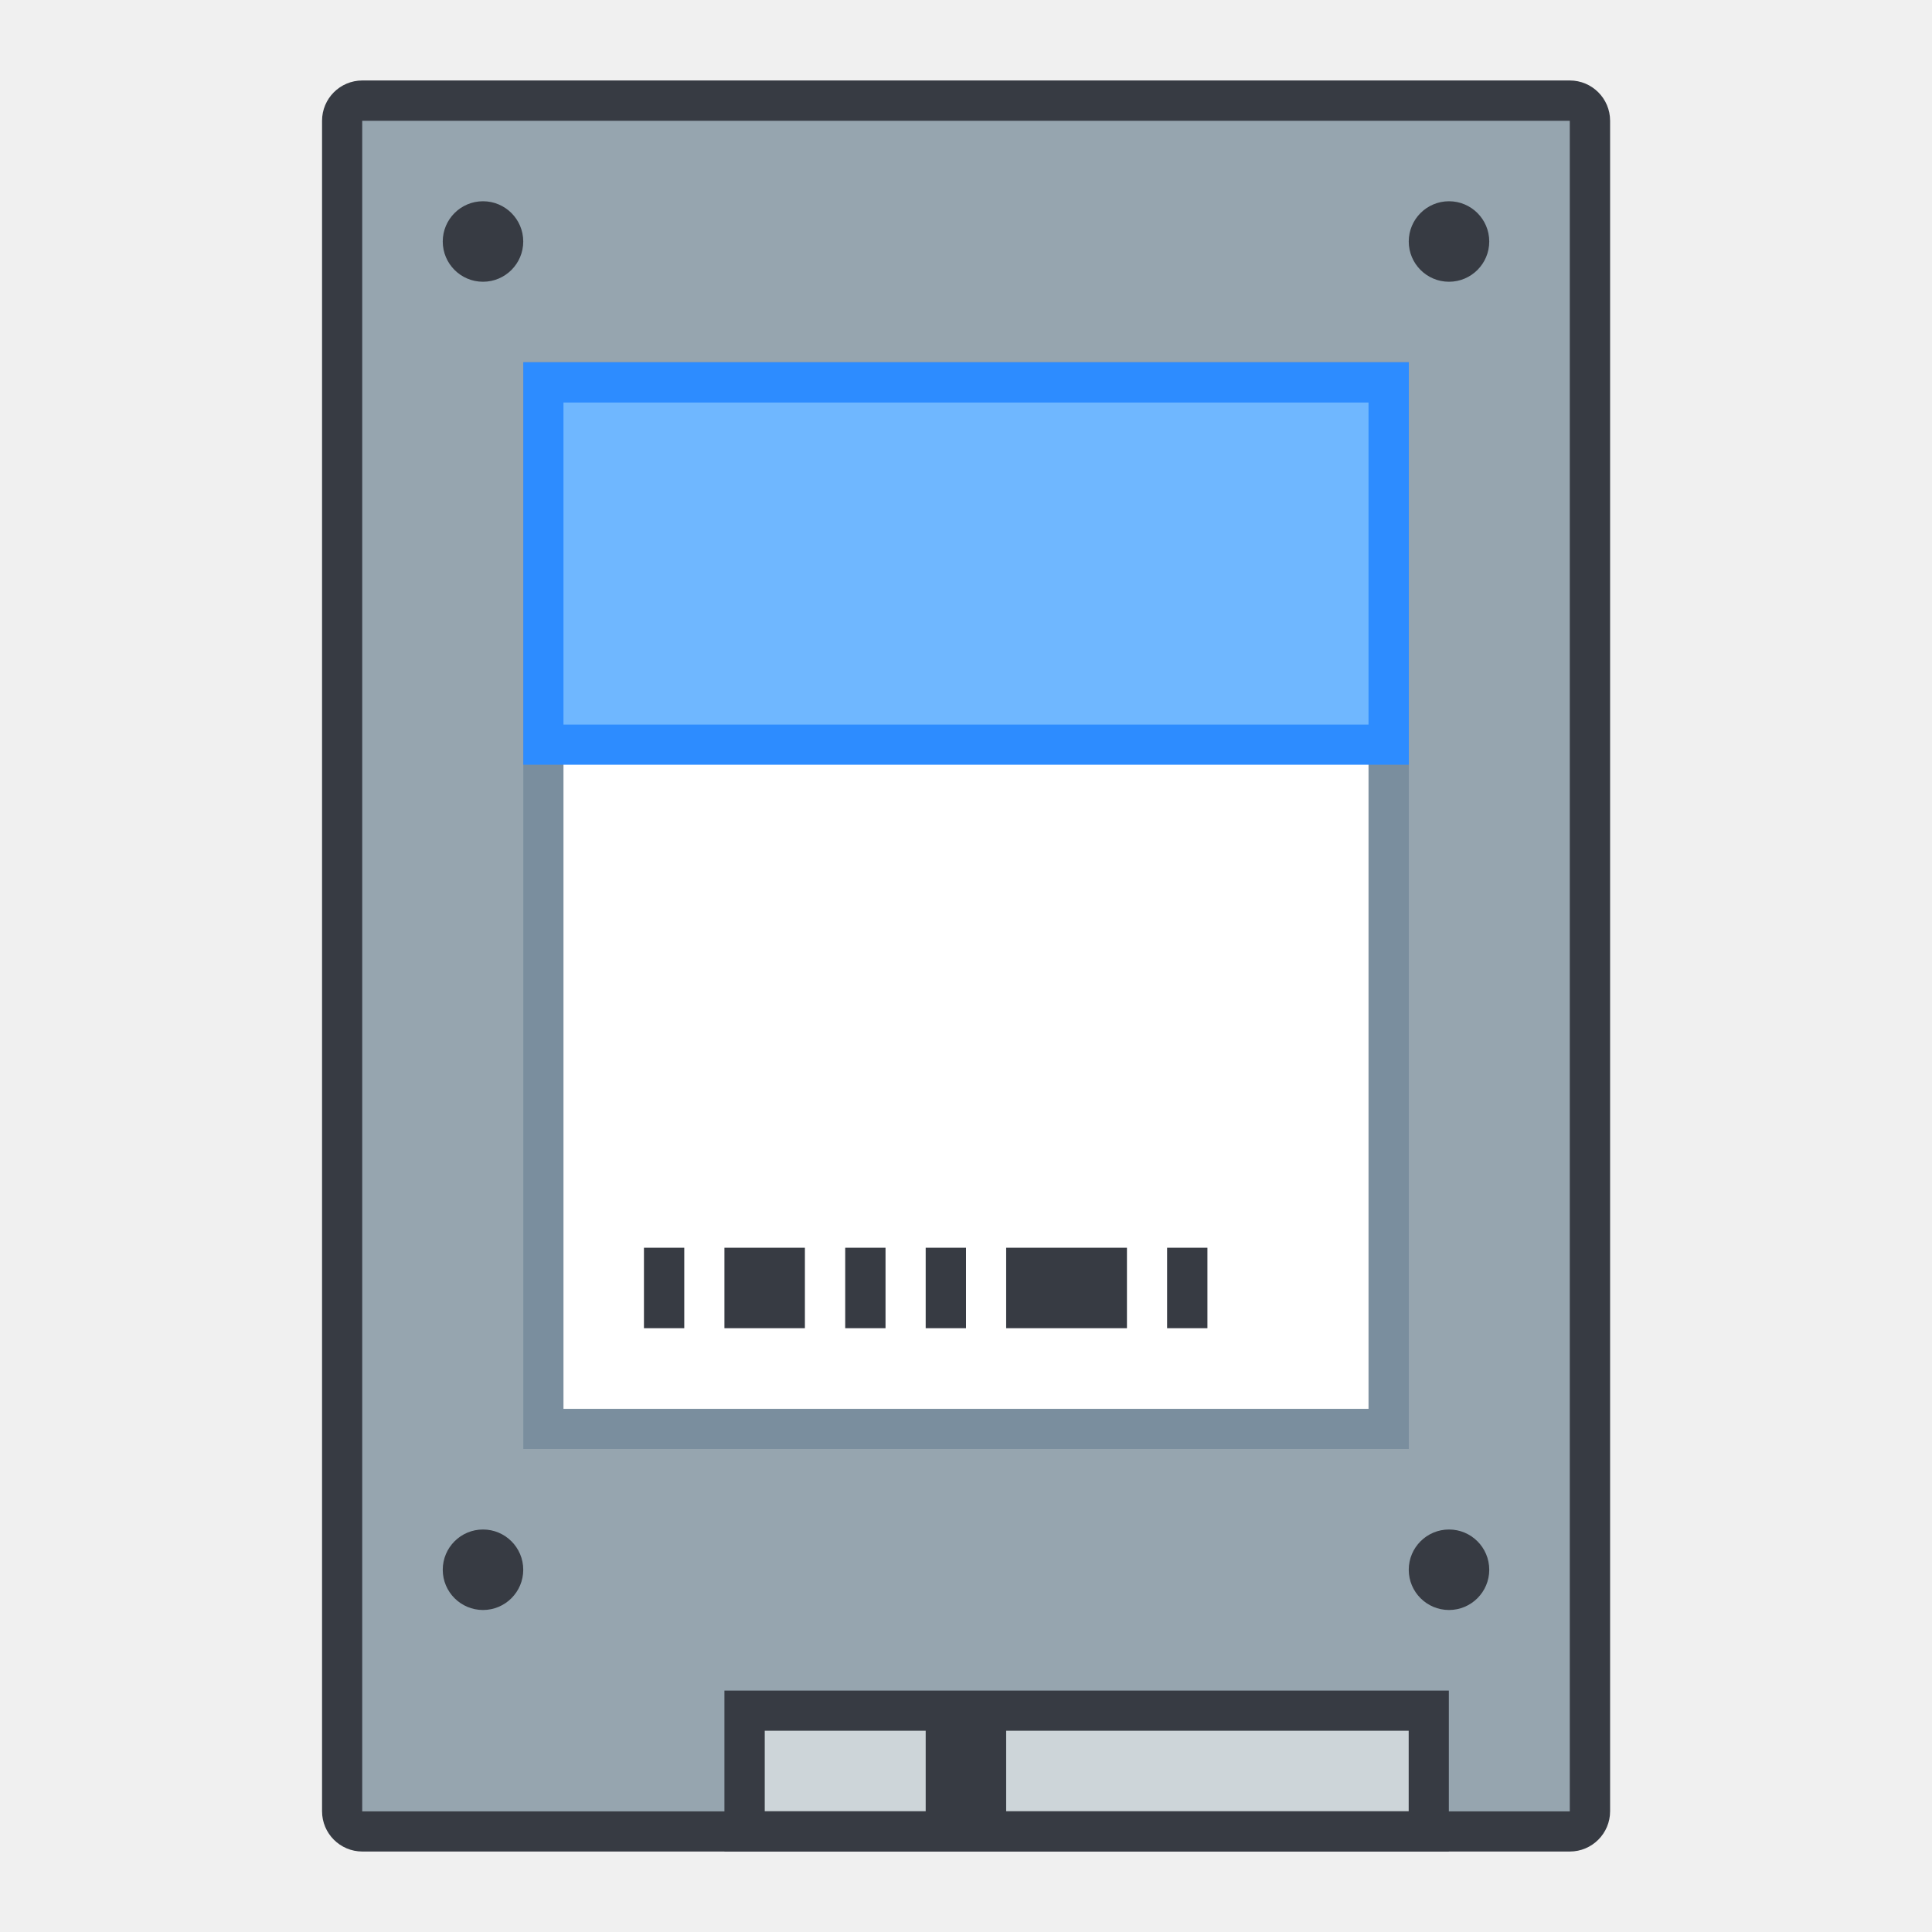
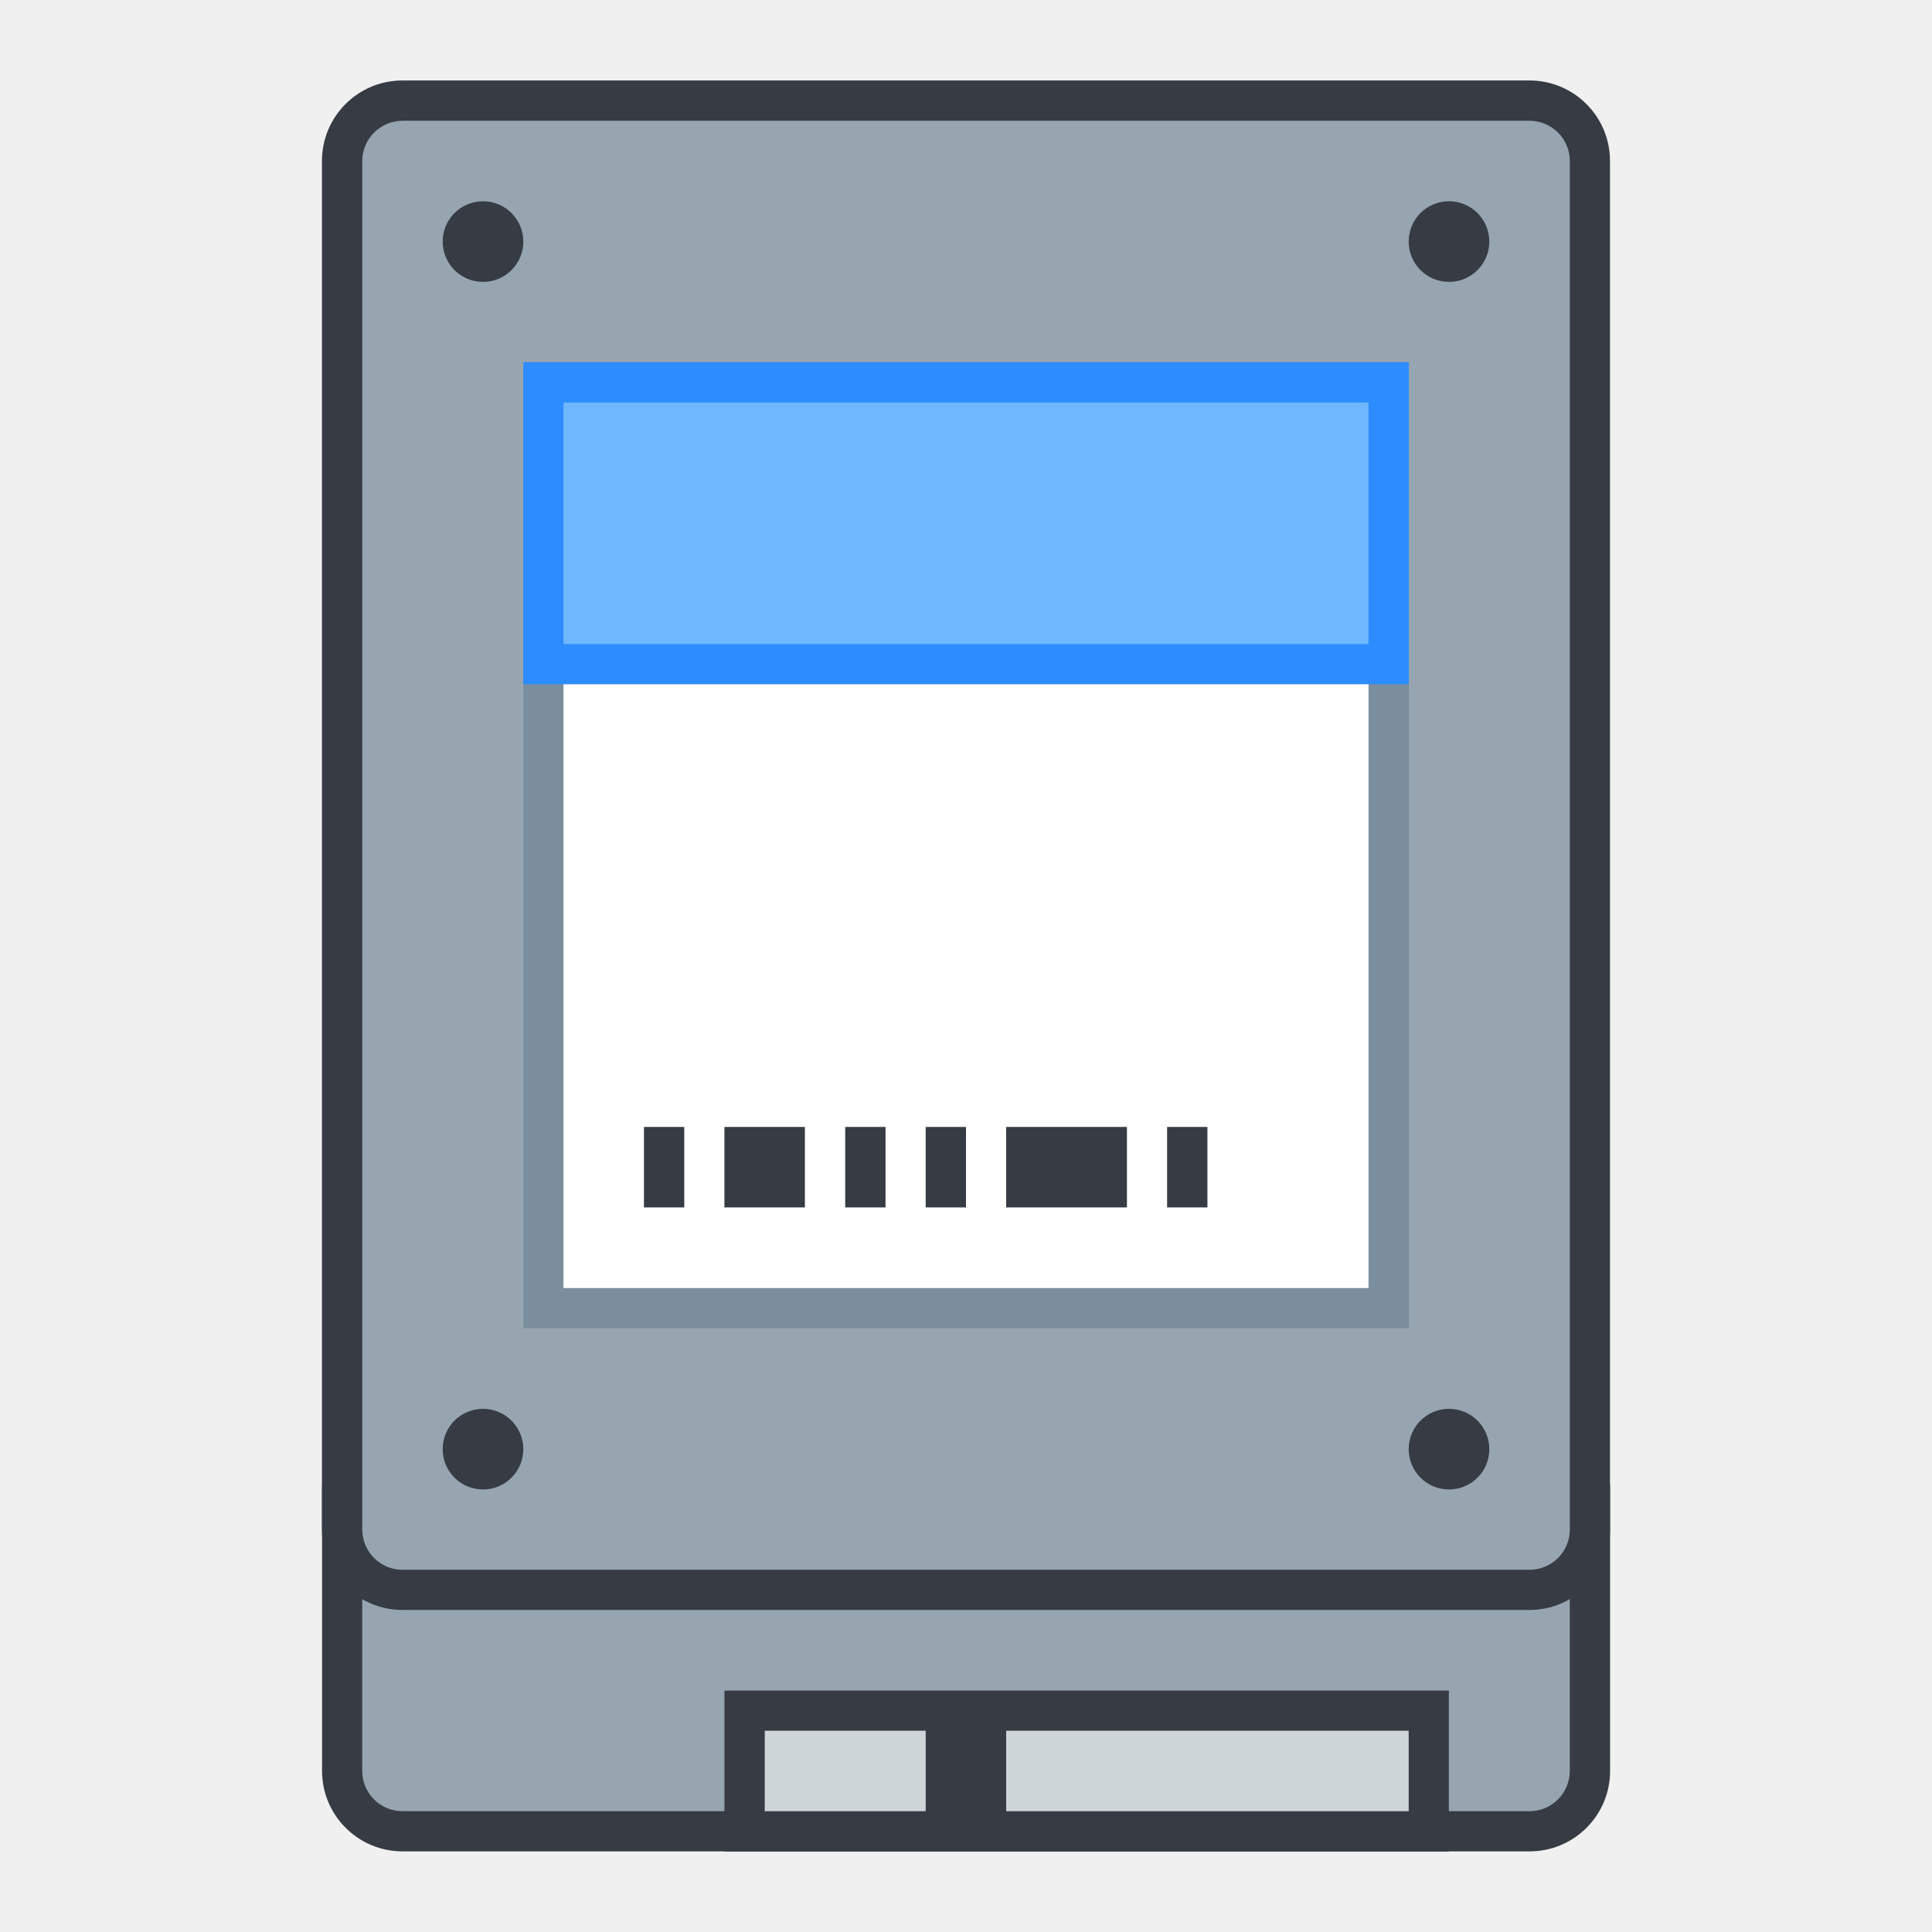
<svg xmlns="http://www.w3.org/2000/svg" width="48" height="48" viewBox="0 0 12.7 12.7" version="1.1" id="svg2634">
  <defs id="defs2628" />
  <g id="layer1" transform="translate(-82.55,-157.3)">
-     <g id="g1693">
-       <rect rx="0.265" ry="0.265" y="157.829" x="84.667" height="11.642" width="8.467" id="rect846" style="fill:#373b43;fill-opacity:1;fill-rule:nonzero;stroke:none;stroke-width:1.587;stroke-linecap:square;stroke-linejoin:bevel;stroke-miterlimit:4;stroke-dasharray:none;stroke-dashoffset:35;stroke-opacity:1" />
-       <rect ry="0" rx="3.6958788e-06" y="158.094" x="84.931" height="11.113" width="7.938" id="rect909" style="fill:#96a5af;fill-opacity:1;fill-rule:nonzero;stroke:none;stroke-width:1.587;stroke-linecap:square;stroke-linejoin:bevel;stroke-miterlimit:4;stroke-dasharray:none;stroke-dashoffset:35;stroke-opacity:1" />
-       <path id="path911" style="fill:#373b43;fill-opacity:1;fill-rule:nonzero;stroke:none;stroke-width:6;stroke-linecap:square;stroke-linejoin:bevel;stroke-miterlimit:4;stroke-dasharray:none;stroke-dashoffset:35;stroke-opacity:1" d="m 12,5 c -0.552,0 -1,0.448 -1,1 0,0.552 0.448,1 1,1 0.552,0 1,-0.448 1,-1 0,-0.552 -0.448,-1 -1,-1 z m 24,0 c -0.552,0 -1,0.448 -1,1 0,0.552 0.448,1 1,1 0.552,0 1,-0.448 1,-1 C 37,5.448 36.552,5 36,5 Z M 12,38 c -0.552,0 -1,0.448 -1,1 0,0.552 0.448,1 1,1 0.552,10e-7 1,-0.448 1,-1 0,-0.552 -0.448,-1 -1,-1 z m 24,0 c -0.552,0 -1,0.448 -1,1 0,0.552 0.448,1 1,1 0.552,10e-7 1,-0.448 1,-1 0,-0.552 -0.448,-1 -1,-1 z" transform="matrix(0.2645833,0,0,0.2645833,82.55,157.3)" />
+     <g id="g1270">
+       <rect rx="0.529" ry="0.529" y="166.56" x="84.667" height="2.91" width="8.467" id="rect846" style="fill:#373b43;fill-opacity:1;fill-rule:nonzero;stroke:none;stroke-width:1.587;stroke-linecap:square;stroke-linejoin:bevel;stroke-miterlimit:4;stroke-dasharray:none;stroke-dashoffset:35;stroke-opacity:1" />
+       <rect ry="0.265" rx="0.265" y="166.825" x="84.931" height="2.381" width="7.938" id="rect909" style="fill:#96a5af;fill-opacity:1;fill-rule:nonzero;stroke:none;stroke-width:1.587;stroke-linecap:square;stroke-linejoin:bevel;stroke-miterlimit:4;stroke-dasharray:none;stroke-dashoffset:35;stroke-opacity:1" />
+       <g id="g1174" transform="translate(-8.466663)">
+         <rect rx="0.529" ry="0.529" y="157.829" x="93.133" height="10.054" width="8.467" id="rect958" style="fill:#373b43;fill-opacity:1;fill-rule:nonzero;stroke:none;stroke-width:1.587;stroke-linecap:square;stroke-linejoin:bevel;stroke-miterlimit:4;stroke-dasharray:none;stroke-dashoffset:35;stroke-opacity:1" />
+         <rect ry="0.265" rx="0.265" y="158.094" x="93.398" height="9.525" width="7.938" id="rect960" style="fill:#96a5af;fill-opacity:1;fill-rule:nonzero;stroke:none;stroke-width:1.587;stroke-linecap:square;stroke-linejoin:bevel;stroke-miterlimit:4;stroke-dasharray:none;stroke-dashoffset:35;stroke-opacity:1" />
+       </g>
+       <path id="path911" style="fill:#373b43;fill-opacity:1;fill-rule:nonzero;stroke:none;stroke-width:1.587;stroke-linecap:square;stroke-linejoin:bevel;stroke-miterlimit:4;stroke-dasharray:none;stroke-dashoffset:35;stroke-opacity:1" d="m 85.725,158.623 c -0.146,0 -0.265,0.118 -0.265,0.265 0,0.146 0.118,0.265 0.265,0.265 0.146,0 0.265,-0.118 0.265,-0.265 0,-0.146 -0.118,-0.265 -0.265,-0.265 z m 6.35,0 c -0.146,0 -0.265,0.118 -0.265,0.265 0,0.146 0.118,0.265 0.265,0.265 0.146,0 0.265,-0.118 0.265,-0.265 0,-0.146 -0.118,-0.265 -0.265,-0.265 z m -6.35,7.938 c -0.146,0 -0.265,0.118 -0.265,0.265 0,0.146 0.118,0.265 0.265,0.265 0.146,0 0.265,-0.118 0.265,-0.265 0,-0.146 -0.118,-0.265 -0.265,-0.265 z m 6.35,0 c -0.146,0 -0.265,0.118 -0.265,0.265 0,0.146 0.118,0.265 0.265,0.265 0.146,0 0.265,-0.118 0.265,-0.265 0,-0.146 -0.118,-0.265 -0.265,-0.265 z" />
      <rect rx="3.6958852e-06" y="168.413" x="87.312" height="1.058" width="4.762" id="rect919" style="fill:#373b43;fill-opacity:1;fill-rule:nonzero;stroke:none;stroke-width:1.587;stroke-linecap:square;stroke-linejoin:bevel;stroke-miterlimit:4;stroke-dasharray:none;stroke-dashoffset:35;stroke-opacity:1" />
      <path id="rect921" style="fill:#cdd5d9;fill-opacity:1;fill-rule:nonzero;stroke:none;stroke-width:1.587;stroke-linecap:square;stroke-linejoin:bevel;stroke-miterlimit:4;stroke-dasharray:none;stroke-dashoffset:35;stroke-opacity:1" d="m 87.577,168.677 v 0.529 h 1.058 v -0.529 z m 1.587,0 v 0.529 h 2.646 v -0.529 z" />
-       <rect rx="3.6958852e-06" y="159.681" x="85.99" height="7.144" width="5.821" id="rect925" style="fill:#7a8e9e;fill-opacity:1;fill-rule:nonzero;stroke:none;stroke-width:1.587;stroke-linecap:square;stroke-linejoin:bevel;stroke-miterlimit:4;stroke-dasharray:none;stroke-dashoffset:35;stroke-opacity:1" />
-       <rect rx="3.6958852e-06" y="159.946" x="86.254" height="6.615" width="5.292" id="rect927" style="fill:#ffffff;fill-opacity:1;fill-rule:nonzero;stroke:none;stroke-width:1.587;stroke-linecap:square;stroke-linejoin:bevel;stroke-miterlimit:4;stroke-dasharray:none;stroke-dashoffset:35;stroke-opacity:1" />
-       <rect rx="3.6958852e-06" y="159.681" x="85.99" height="2.646" width="5.821" id="rect946" style="fill:#2d8cff;fill-opacity:1;fill-rule:nonzero;stroke:none;stroke-width:1.587;stroke-linecap:square;stroke-linejoin:bevel;stroke-miterlimit:4;stroke-dasharray:none;stroke-dashoffset:35;stroke-opacity:1" />
-       <rect rx="3.6958852e-06" y="159.946" x="86.254" height="2.117" width="5.292" id="rect948" style="fill:#6fb7ff;fill-opacity:1;fill-rule:nonzero;stroke:none;stroke-width:1.587;stroke-linecap:square;stroke-linejoin:bevel;stroke-miterlimit:4;stroke-dasharray:none;stroke-dashoffset:35;stroke-opacity:1" />
-       <path id="rect950" style="fill:#373b43;fill-opacity:1;fill-rule:nonzero;stroke:none;stroke-width:1.587;stroke-linecap:square;stroke-linejoin:bevel;stroke-miterlimit:4;stroke-dasharray:none;stroke-dashoffset:35;stroke-opacity:1" d="m 86.783,165.502 v 0.529 h 0.265 v -0.529 z m 0.529,0 v 0.529 h 0.529 v -0.529 z m 0.794,0 v 0.529 h 0.265 v -0.529 z m 0.529,0 v 0.529 h 0.265 v -0.529 z m 0.529,0 v 0.529 h 0.794 v -0.529 z m 1.058,0 v 0.529 h 0.265 v -0.529 z" />
+       <rect rx="3.6958852e-06" y="159.681" x="85.99" height="6.35" width="5.821" id="rect925" style="fill:#7a8e9e;fill-opacity:1;fill-rule:nonzero;stroke:none;stroke-width:1.587;stroke-linecap:square;stroke-linejoin:bevel;stroke-miterlimit:4;stroke-dasharray:none;stroke-dashoffset:35;stroke-opacity:1" />
+       <rect rx="3.6958852e-06" y="159.946" x="86.254" height="5.821" width="5.292" id="rect927" style="fill:#ffffff;fill-opacity:1;fill-rule:nonzero;stroke:none;stroke-width:1.587;stroke-linecap:square;stroke-linejoin:bevel;stroke-miterlimit:4;stroke-dasharray:none;stroke-dashoffset:35;stroke-opacity:1" />
+       <path id="rect950" style="fill:#373b43;fill-opacity:1;fill-rule:nonzero;stroke:none;stroke-width:1.587;stroke-linecap:square;stroke-linejoin:bevel;stroke-miterlimit:4;stroke-dasharray:none;stroke-dashoffset:35;stroke-opacity:1" d="m 86.783,164.708 v 0.529 h 0.265 v -0.529 z m 0.529,0 v 0.529 h 0.529 v -0.529 z m 0.794,0 v 0.529 h 0.265 v -0.529 z m 0.529,0 v 0.529 h 0.265 v -0.529 z m 0.529,0 v 0.529 h 0.794 v -0.529 z m 1.058,0 v 0.529 h 0.265 v -0.529 z" />
+       <rect rx="3.6958852e-06" y="159.681" x="85.99" height="2.117" width="5.821" id="rect946" style="fill:#2d8cff;fill-opacity:1;fill-rule:nonzero;stroke:none;stroke-width:1.587;stroke-linecap:square;stroke-linejoin:bevel;stroke-miterlimit:4;stroke-dasharray:none;stroke-dashoffset:35;stroke-opacity:1" />
+       <rect rx="3.6958852e-06" y="159.946" x="86.254" height="1.588" width="5.292" id="rect948" style="fill:#6fb7ff;fill-opacity:1;fill-rule:nonzero;stroke:none;stroke-width:1.587;stroke-linecap:square;stroke-linejoin:bevel;stroke-miterlimit:4;stroke-dasharray:none;stroke-dashoffset:35;stroke-opacity:1" />
    </g>
  </g>
</svg>
